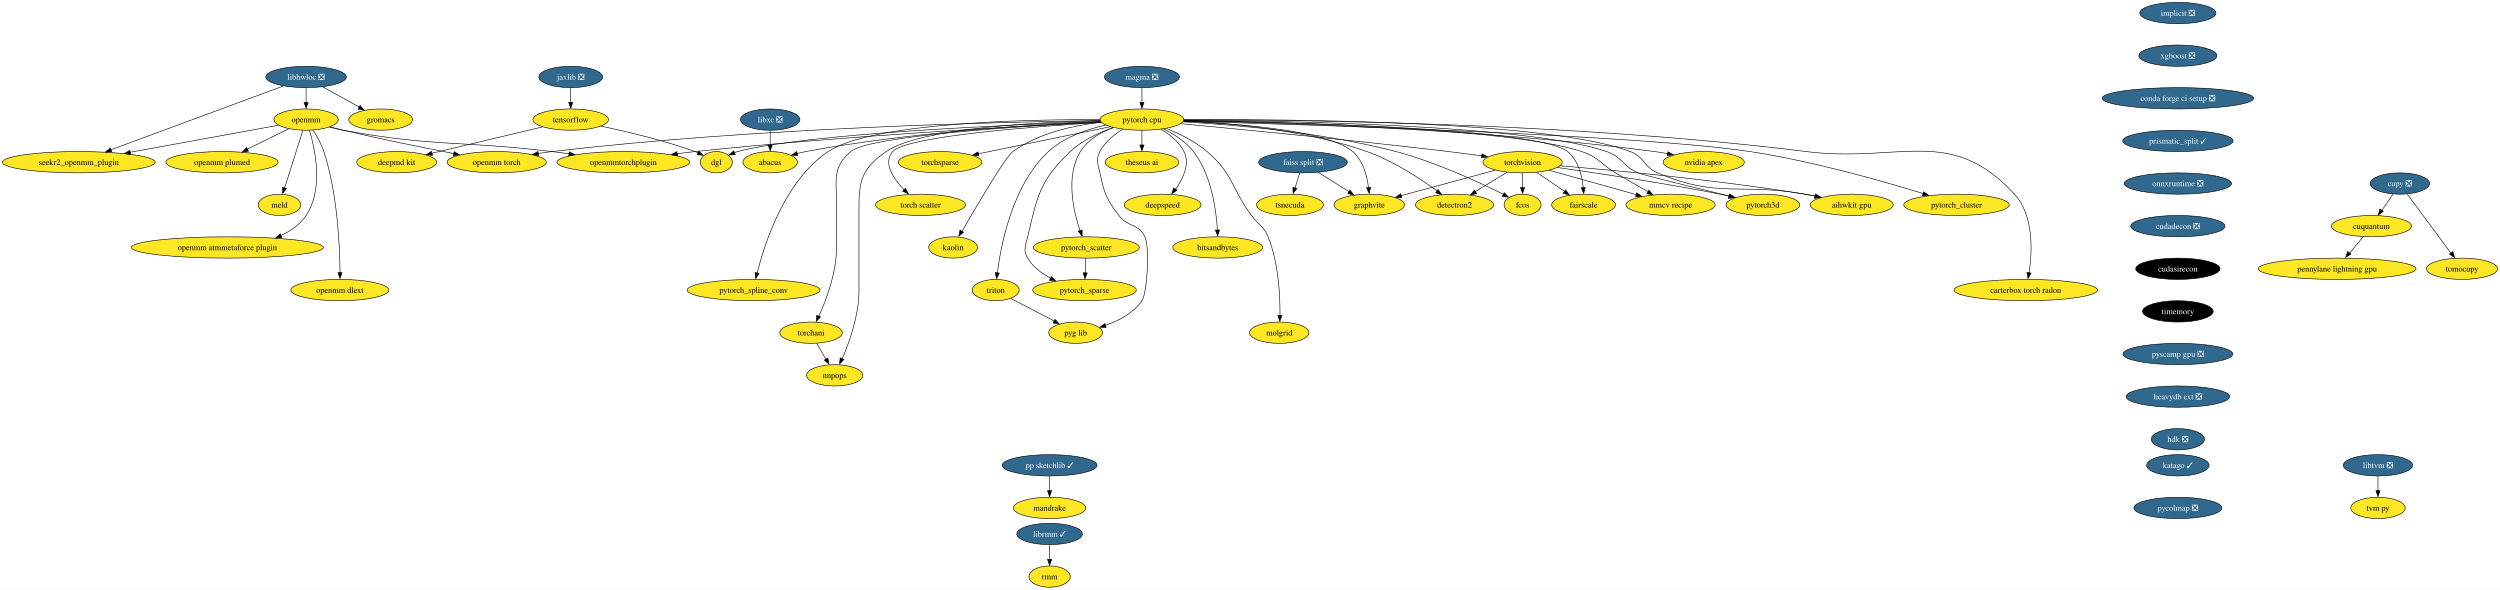
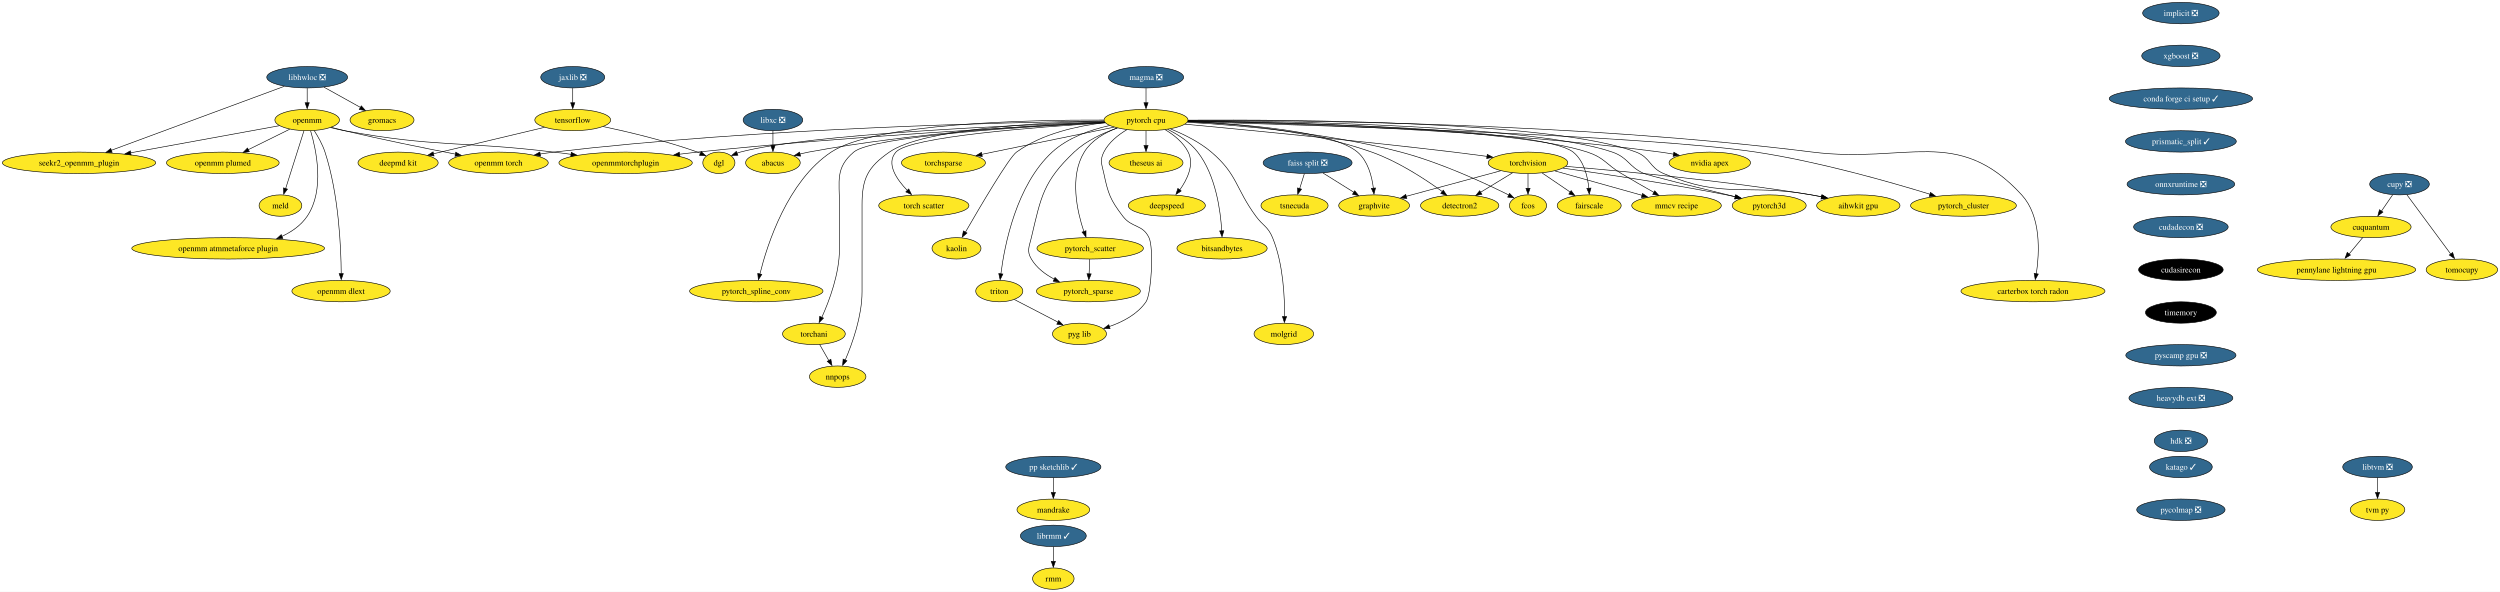
- <svg xmlns="http://www.w3.org/2000/svg" xmlns:xlink="http://www.w3.org/1999/xlink" width="4223pt" height="996pt" viewBox="0.00 0.00 4223.22 996.00">
+ <svg xmlns="http://www.w3.org/2000/svg" xmlns:xlink="http://www.w3.org/1999/xlink" width="4208pt" height="996pt" viewBox="0.00 0.00 4208.22 996.00">
  <g id="graph0" class="graph" transform="scale(1 1) rotate(0) translate(4 992)">
-     <polygon fill="white" stroke="none" points="-4,4 -4,-992 4219.22,-992 4219.22,4 -4,4" />
+     <polygon fill="white" stroke="none" points="-4,4 -4,-992 4204.22,-992 4204.22,4 -4,4" />
    <g id="node1" class="node">
      <g id="a_node1">
        <a xlink:href="https://github.com/conda-forge/implicit-feedstock/pull/92" xlink:title="implicit ❎">
-           <ellipse fill="#31688e" stroke="black" cx="3675.07" cy="-970" rx="64.36" ry="18" />
-           <text text-anchor="middle" x="3675.07" y="-965.33" font-family="Times,serif" font-size="14.00" fill="white">implicit ❎</text>
+           <ellipse fill="#31688e" stroke="black" cx="3667.07" cy="-970" rx="64.36" ry="18" />
+           <text text-anchor="middle" x="3667.07" y="-965.33" font-family="Times,serif" font-size="14.00" fill="white">implicit ❎</text>
        </a>
      </g>
    </g>
    <g id="node2" class="node">
      <g id="a_node2">
        <a xlink:href="https://github.com/conda-forge/xgboost-feedstock/pull/131" xlink:title="xgboost ❎">
-           <ellipse fill="#31688e" stroke="black" cx="3675.07" cy="-898" rx="65.94" ry="18" />
-           <text text-anchor="middle" x="3675.07" y="-893.33" font-family="Times,serif" font-size="14.00" fill="white">xgboost ❎</text>
+           <ellipse fill="#31688e" stroke="black" cx="3667.07" cy="-898" rx="65.94" ry="18" />
+           <text text-anchor="middle" x="3667.07" y="-893.33" font-family="Times,serif" font-size="14.00" fill="white">xgboost ❎</text>
        </a>
      </g>
    </g>
    <g id="node21" class="node">
      <g id="a_node21">
-         <a xlink:href="https://github.com/conda-forge/conda-forge-ci-setup-feedstock/pull/278" xlink:title="conda forge ci setup ❎">
-           <ellipse fill="#31688e" stroke="black" cx="3675.07" cy="-826" rx="128.02" ry="18" />
-           <text text-anchor="middle" x="3675.07" y="-821.33" font-family="Times,serif" font-size="14.00" fill="white">conda forge ci setup ❎</text>
+         <a xlink:href="https://github.com/conda-forge/conda-forge-ci-setup-feedstock/pull/278" xlink:title="conda forge ci setup ✓">
+           <ellipse fill="#31688e" stroke="black" cx="3667.07" cy="-826" rx="120.65" ry="18" />
+           <text text-anchor="middle" x="3667.07" y="-821.33" font-family="Times,serif" font-size="14.00" fill="white">conda forge ci setup ✓</text>
        </a>
      </g>
    </g>
    <g id="node3" class="node">
      <g id="a_node3">
        <a xlink:href="https://github.com/conda-forge/libhwloc-feedstock/pull/67" xlink:title="libhwloc ❎">
          <ellipse fill="#31688e" stroke="black" cx="513.07" cy="-862" rx="68.04" ry="18" />
          <text text-anchor="middle" x="513.07" y="-857.33" font-family="Times,serif" font-size="14.00" fill="white">libhwloc ❎</text>
        </a>
      </g>
    </g>
    <g id="node4" class="node">
      <g id="a_node4">
        <a xlink:href="https://github.com/conda-forge/openmm-feedstock" xlink:title="openmm">
          <ellipse fill="#fde725" stroke="black" cx="513.07" cy="-790" rx="54.36" ry="18" />
          <text text-anchor="middle" x="513.07" y="-785.33" font-family="Times,serif" font-size="14.00">openmm</text>
        </a>
      </g>
    </g>
    <g id="edge2" class="edge">
      <path fill="none" stroke="black" d="M513.07,-843.7C513.07,-836.24 513.07,-827.32 513.07,-818.97" />
      <polygon fill="black" stroke="black" points="516.57,-819.1 513.07,-809.1 509.57,-819.1 516.57,-819.1" />
    </g>
    <g id="node5" class="node">
      <g id="a_node5">
        <a xlink:href="https://github.com/conda-forge/seekr2_openmm_plugin-feedstock" xlink:title="seekr2_openmm_plugin">
          <ellipse fill="#fde725" stroke="black" cx="129.07" cy="-718" rx="129.07" ry="18" />
          <text text-anchor="middle" x="129.07" y="-713.33" font-family="Times,serif" font-size="14.00">seekr2_openmm_plugin</text>
        </a>
      </g>
    </g>
    <g id="edge3" class="edge">
      <path fill="none" stroke="black" d="M474.49,-846.73C405.78,-821.33 262.05,-768.18 183.39,-739.08" />
      <polygon fill="black" stroke="black" points="184.79,-735.5 174.2,-735.32 182.36,-742.07 184.79,-735.5" />
    </g>
    <g id="node6" class="node">
      <g id="a_node6">
        <a xlink:href="https://github.com/conda-forge/gromacs-feedstock" xlink:title="gromacs">
          <ellipse fill="#fde725" stroke="black" cx="639.07" cy="-790" rx="53.84" ry="18" />
          <text text-anchor="middle" x="639.07" y="-785.33" font-family="Times,serif" font-size="14.00">gromacs</text>
        </a>
      </g>
    </g>
    <g id="edge4" class="edge">
      <path fill="none" stroke="black" d="M541.35,-845.29C559.47,-835.22 583.17,-822.05 602.7,-811.21" />
      <polygon fill="black" stroke="black" points="604.14,-813.85 611.18,-805.94 600.74,-807.73 604.14,-813.85" />
    </g>
    <g id="edge5" class="edge">
      <path fill="none" stroke="black" d="M466.37,-780.49C404.33,-769.18 293.54,-748.98 215.92,-734.83" />
      <polygon fill="black" stroke="black" points="216.66,-731.23 206.19,-732.88 215.4,-738.11 216.66,-731.23" />
    </g>
    <g id="node7" class="node">
      <g id="a_node7">
        <a xlink:href="https://github.com/conda-forge/openmm-torch-feedstock" xlink:title="openmm torch">
          <ellipse fill="#fde725" stroke="black" cx="835.07" cy="-718" rx="83.83" ry="18" />
          <text text-anchor="middle" x="835.07" y="-713.33" font-family="Times,serif" font-size="14.00">openmm torch</text>
        </a>
      </g>
    </g>
    <g id="edge6" class="edge">
      <path fill="none" stroke="black" d="M553.65,-777.66C561.09,-775.69 568.8,-773.72 576.07,-772 638.85,-757.12 710.77,-742.6 762.87,-732.54" />
      <polygon fill="black" stroke="black" points="763.19,-735.85 772.35,-730.52 761.87,-728.97 763.19,-735.85" />
    </g>
    <g id="node8" class="node">
      <g id="a_node8">
        <a xlink:href="https://github.com/conda-forge/openmmtorchplugin-feedstock" xlink:title="openmmtorchplugin">
          <ellipse fill="#fde725" stroke="black" cx="1049.07" cy="-718" rx="112.24" ry="18" />
          <text text-anchor="middle" x="1049.07" y="-713.33" font-family="Times,serif" font-size="14.00">openmmtorchplugin</text>
        </a>
      </g>
    </g>
    <g id="edge7" class="edge">
      <path fill="none" stroke="black" d="M552.5,-777.31C560.27,-775.31 568.39,-773.42 576.07,-772 730.71,-743.42 771.96,-754.94 928.07,-736 937.58,-734.85 947.5,-733.57 957.4,-732.25" />
      <polygon fill="black" stroke="black" points="957.65,-735.61 967.09,-730.81 956.72,-728.68 957.65,-735.61" />
    </g>
    <g id="node9" class="node">
      <g id="a_node9">
        <a xlink:href="https://github.com/conda-forge/openmm-plumed-feedstock" xlink:title="openmm plumed">
          <ellipse fill="#fde725" stroke="black" cx="371.07" cy="-718" rx="94.88" ry="18" />
          <text text-anchor="middle" x="371.07" y="-713.33" font-family="Times,serif" font-size="14.00">openmm plumed</text>
        </a>
      </g>
    </g>
    <g id="edge8" class="edge">
      <path fill="none" stroke="black" d="M483.65,-774.5C463.48,-764.55 436.4,-751.21 413.86,-740.09" />
      <polygon fill="black" stroke="black" points="415.7,-736.61 405.18,-735.32 412.61,-742.88 415.7,-736.61" />
    </g>
    <g id="node10" class="node">
      <g id="a_node10">
        <a xlink:href="https://github.com/conda-forge/meld-feedstock" xlink:title="meld">
          <ellipse fill="#fde725" stroke="black" cx="468.07" cy="-646" rx="35.95" ry="18" />
          <text text-anchor="middle" x="468.07" y="-641.33" font-family="Times,serif" font-size="14.00">meld</text>
        </a>
      </g>
    </g>
    <g id="edge9" class="edge">
      <path fill="none" stroke="black" d="M507.64,-771.87C499.97,-747.67 485.89,-703.21 476.75,-674.39" />
      <polygon fill="black" stroke="black" points="479.88,-673.66 473.52,-665.19 473.2,-675.78 479.88,-673.66" />
    </g>
    <g id="node11" class="node">
      <g id="a_node11">
        <a xlink:href="https://github.com/conda-forge/openmm-atmmetaforce-plugin-feedstock" xlink:title="openmm atmmetaforce plugin">
          <ellipse fill="#fde725" stroke="black" cx="380.07" cy="-574" rx="162.22" ry="18" />
          <text text-anchor="middle" x="380.07" y="-569.33" font-family="Times,serif" font-size="14.00">openmm atmmetaforce plugin</text>
        </a>
      </g>
    </g>
    <g id="edge10" class="edge">
      <path fill="none" stroke="black" d="M518.87,-771.68C528.29,-740.06 543.03,-672.19 513.07,-628 502.75,-612.78 487.29,-601.93 470.52,-594.2" />
      <polygon fill="black" stroke="black" points="472.1,-590.64 461.52,-589.99 469.39,-597.1 472.1,-590.64" />
    </g>
    <g id="node12" class="node">
      <g id="a_node12">
        <a xlink:href="https://github.com/conda-forge/openmm-dlext-feedstock" xlink:title="openmm dlext">
          <ellipse fill="#fde725" stroke="black" cx="570.07" cy="-502" rx="82.77" ry="18" />
          <text text-anchor="middle" x="570.07" y="-497.32" font-family="Times,serif" font-size="14.00">openmm dlext</text>
        </a>
      </g>
    </g>
    <g id="edge11" class="edge">
      <path fill="none" stroke="black" d="M524.93,-772.15C531.38,-762.12 538.88,-748.87 543.07,-736 566.25,-664.92 570.07,-575.95 570.38,-531.32" />
      <polygon fill="black" stroke="black" points="573.88,-531.46 570.39,-521.45 566.88,-531.45 573.88,-531.46" />
    </g>
    <g id="node13" class="node">
      <g id="a_node13">
        <a xlink:href="https://github.com/conda-forge/torchvision-feedstock" xlink:title="torchvision">
          <ellipse fill="#fde725" stroke="black" cx="2568.07" cy="-718" rx="66.99" ry="18" />
          <text text-anchor="middle" x="2568.07" y="-713.33" font-family="Times,serif" font-size="14.00">torchvision</text>
        </a>
      </g>
    </g>
    <g id="node14" class="node">
      <g id="a_node14">
        <a xlink:href="https://github.com/conda-forge/detectron2-feedstock" xlink:title="detectron2">
          <ellipse fill="#fde725" stroke="black" cx="2453.07" cy="-646" rx="65.94" ry="18" />
          <text text-anchor="middle" x="2453.07" y="-641.33" font-family="Times,serif" font-size="14.00">detectron2</text>
        </a>
      </g>
    </g>
    <g id="edge12" class="edge">
      <path fill="none" stroke="black" d="M2541.98,-701.12C2526.1,-691.45 2505.61,-678.98 2488.3,-668.44" />
      <polygon fill="black" stroke="black" points="2490.43,-665.03 2480.06,-662.82 2486.79,-671.01 2490.43,-665.03" />
    </g>
    <g id="node15" class="node">
      <g id="a_node15">
        <a xlink:href="https://github.com/conda-forge/fcos-feedstock" xlink:title="fcos">
          <ellipse fill="#fde725" stroke="black" cx="2568.07" cy="-646" rx="31.22" ry="18" />
          <text text-anchor="middle" x="2568.07" y="-641.33" font-family="Times,serif" font-size="14.00">fcos</text>
        </a>
      </g>
    </g>
    <g id="edge13" class="edge">
      <path fill="none" stroke="black" d="M2568.07,-699.7C2568.07,-692.24 2568.07,-683.32 2568.07,-674.97" />
      <polygon fill="black" stroke="black" points="2571.57,-675.1 2568.07,-665.1 2564.57,-675.1 2571.57,-675.1" />
    </g>
    <g id="node16" class="node">
      <g id="a_node16">
        <a xlink:href="https://github.com/conda-forge/fairscale-feedstock" xlink:title="fairscale">
          <ellipse fill="#fde725" stroke="black" cx="2671.07" cy="-646" rx="53.84" ry="18" />
          <text text-anchor="middle" x="2671.07" y="-641.33" font-family="Times,serif" font-size="14.00">fairscale</text>
        </a>
      </g>
    </g>
    <g id="edge14" class="edge">
      <path fill="none" stroke="black" d="M2591.96,-700.76C2605.94,-691.27 2623.77,-679.15 2638.96,-668.82" />
      <polygon fill="black" stroke="black" points="2640.72,-671.18 2647.02,-662.67 2636.78,-665.39 2640.72,-671.18" />
    </g>
    <g id="node17" class="node">
      <g id="a_node17">
        <a xlink:href="https://github.com/conda-forge/graphvite-feedstock" xlink:title="graphvite">
          <ellipse fill="#fde725" stroke="black" cx="2309.07" cy="-646" rx="59.63" ry="18" />
          <text text-anchor="middle" x="2309.07" y="-641.33" font-family="Times,serif" font-size="14.00">graphvite</text>
        </a>
      </g>
    </g>
    <g id="edge15" class="edge">
      <path fill="none" stroke="black" d="M2522.07,-704.57C2477.56,-692.54 2410.13,-674.31 2363.09,-661.6" />
      <polygon fill="black" stroke="black" points="2364.06,-657.97 2353.49,-658.74 2362.24,-664.72 2364.06,-657.97" />
    </g>
    <g id="node18" class="node">
      <g id="a_node18">
        <a xlink:href="https://github.com/conda-forge/mmcv-recipe-feedstock" xlink:title="mmcv recipe">
          <ellipse fill="#fde725" stroke="black" cx="2818.07" cy="-646" rx="75.41" ry="18" />
          <text text-anchor="middle" x="2818.07" y="-641.33" font-family="Times,serif" font-size="14.00">mmcv recipe</text>
        </a>
      </g>
    </g>
    <g id="edge16" class="edge">
      <path fill="none" stroke="black" d="M2613.35,-704.32C2654.51,-692.8 2715.47,-675.73 2760.17,-663.21" />
      <polygon fill="black" stroke="black" points="2760.9,-666.36 2769.59,-660.3 2759.01,-659.62 2760.9,-666.36" />
    </g>
    <g id="node19" class="node">
      <g id="a_node19">
        <a xlink:href="https://github.com/conda-forge/pytorch3d-feedstock" xlink:title="pytorch3d">
          <ellipse fill="#fde725" stroke="black" cx="2974.07" cy="-646" rx="62.26" ry="18" />
          <text text-anchor="middle" x="2974.07" y="-641.33" font-family="Times,serif" font-size="14.00">pytorch3d</text>
        </a>
      </g>
    </g>
    <g id="edge17" class="edge">
      <path fill="none" stroke="black" d="M2626.83,-709.03C2693.73,-699.64 2806.16,-682.9 2902.07,-664 2907.09,-663.01 2912.28,-661.92 2917.48,-660.78" />
      <polygon fill="black" stroke="black" points="2918.1,-664 2927.09,-658.39 2916.57,-657.17 2918.1,-664" />
    </g>
    <g id="node20" class="node">
      <g id="a_node20">
        <a xlink:href="https://github.com/conda-forge/aihwkit-gpu-feedstock" xlink:title="aihwkit gpu">
          <ellipse fill="#fde725" stroke="black" cx="3124.07" cy="-646" rx="70.15" ry="18" />
          <text text-anchor="middle" x="3124.07" y="-641.33" font-family="Times,serif" font-size="14.00">aihwkit gpu</text>
        </a>
      </g>
    </g>
    <g id="edge18" class="edge">
      <path fill="none" stroke="black" d="M2631.62,-712C2723.31,-704.32 2897.86,-687.95 3045.07,-664 3050.78,-663.07 3056.71,-662 3062.62,-660.86" />
      <polygon fill="black" stroke="black" points="3063.1,-664.13 3072.22,-658.74 3061.73,-657.27 3063.1,-664.13" />
    </g>
    <g id="node25" class="node">
      <g id="a_node25">
        <a xlink:href="https://github.com/conda-forge/prismatic_split-feedstock/pull/45" xlink:title="prismatic_split ✓">
-           <ellipse fill="#31688e" stroke="black" cx="3675.07" cy="-754" rx="93.3" ry="18" />
-           <text text-anchor="middle" x="3675.07" y="-749.33" font-family="Times,serif" font-size="14.00" fill="white">prismatic_split ✓</text>
+           <ellipse fill="#31688e" stroke="black" cx="3667.07" cy="-754" rx="93.3" ry="18" />
+           <text text-anchor="middle" x="3667.07" y="-749.33" font-family="Times,serif" font-size="14.00" fill="white">prismatic_split ✓</text>
        </a>
      </g>
    </g>
    <g id="node22" class="node">
      <g id="a_node22">
        <a xlink:href="https://github.com/conda-forge/tensorflow-feedstock" xlink:title="tensorflow">
          <ellipse fill="#fde725" stroke="black" cx="960.07" cy="-790" rx="63.84" ry="18" />
          <text text-anchor="middle" x="960.07" y="-785.33" font-family="Times,serif" font-size="14.00">tensorflow</text>
        </a>
      </g>
    </g>
    <g id="node23" class="node">
      <g id="a_node23">
        <a xlink:href="https://github.com/conda-forge/deepmd-kit-feedstock" xlink:title="deepmd kit">
          <ellipse fill="#fde725" stroke="black" cx="666.07" cy="-718" rx="67.52" ry="18" />
          <text text-anchor="middle" x="666.07" y="-713.33" font-family="Times,serif" font-size="14.00">deepmd kit</text>
        </a>
      </g>
    </g>
    <g id="edge20" class="edge">
      <path fill="none" stroke="black" d="M912.51,-777.68C861.62,-765.56 780.8,-746.32 725.7,-733.2" />
      <polygon fill="black" stroke="black" points="726.58,-729.57 716.04,-730.66 724.95,-736.38 726.58,-729.57" />
    </g>
    <g id="node24" class="node">
      <g id="a_node24">
        <a xlink:href="https://github.com/conda-forge/dgl-feedstock" xlink:title="dgl">
          <ellipse fill="#fde725" stroke="black" cx="1206.07" cy="-718" rx="27.01" ry="18" />
          <text text-anchor="middle" x="1206.07" y="-713.33" font-family="Times,serif" font-size="14.00">dgl</text>
        </a>
      </g>
    </g>
    <g id="edge21" class="edge">
      <path fill="none" stroke="black" d="M1011.39,-778.96C1054.43,-769.86 1117.16,-754.97 1170.07,-736 1171.77,-735.39 1173.5,-734.73 1175.23,-734.03" />
      <polygon fill="black" stroke="black" points="1176.27,-736.96 1184.04,-729.77 1173.47,-730.54 1176.27,-736.96" />
    </g>
    <g id="node51" class="node">
      <g id="a_node51">
        <a xlink:href="https://github.com/conda-forge/onnxruntime-feedstock/pull/71" xlink:title="onnxruntime ❎">
-           <ellipse fill="#31688e" stroke="black" cx="3675.07" cy="-682" rx="90.67" ry="18" />
-           <text text-anchor="middle" x="3675.07" y="-677.33" font-family="Times,serif" font-size="14.00" fill="white">onnxruntime ❎</text>
+           <ellipse fill="#31688e" stroke="black" cx="3667.07" cy="-682" rx="90.67" ry="18" />
+           <text text-anchor="middle" x="3667.07" y="-677.33" font-family="Times,serif" font-size="14.00" fill="white">onnxruntime ❎</text>
        </a>
      </g>
    </g>
    <g id="node26" class="node">
      <g id="a_node26">
        <a xlink:href="https://github.com/conda-forge/pytorch-cpu-feedstock" xlink:title="pytorch cpu">
          <ellipse fill="#fde725" stroke="black" cx="1925.07" cy="-790" rx="70.68" ry="18" />
          <text text-anchor="middle" x="1925.07" y="-785.33" font-family="Times,serif" font-size="14.00">pytorch cpu</text>
        </a>
      </g>
    </g>
    <g id="edge38" class="edge">
      <path fill="none" stroke="black" d="M1854.4,-788.34C1690.86,-786.13 1273.88,-776.63 928.07,-736 920.65,-735.13 912.92,-734.03 905.24,-732.81" />
      <polygon fill="black" stroke="black" points="905.87,-729.2 895.44,-731.02 904.73,-736.11 905.87,-729.2" />
    </g>
    <g id="edge44" class="edge">
      <path fill="none" stroke="black" d="M1855.97,-785.76C1722.94,-779.16 1422.12,-762.52 1170.07,-736 1160.21,-734.96 1149.91,-733.74 1139.67,-732.43" />
      <polygon fill="black" stroke="black" points="1140.4,-728.86 1130.03,-731.03 1139.49,-735.8 1140.4,-728.86" />
    </g>
    <g id="edge23" class="edge">
      <path fill="none" stroke="black" d="M1990.57,-783C2088.93,-773.84 2280.6,-755.35 2443.07,-736 2461.26,-733.83 2480.9,-731.27 2499.11,-728.8" />
      <polygon fill="black" stroke="black" points="2499.5,-732.14 2508.93,-727.32 2498.55,-725.2 2499.5,-732.14" />
    </g>
    <g id="edge24" class="edge">
      <path fill="none" stroke="black" d="M1995.35,-787.58C2073.16,-784.11 2201.3,-772.71 2305.07,-736 2349.45,-720.3 2395.07,-690.38 2423.71,-669.59" />
      <polygon fill="black" stroke="black" points="2425.41,-671.94 2431.38,-663.19 2421.26,-666.31 2425.41,-671.94" />
    </g>
    <g id="edge25" class="edge">
      <path fill="none" stroke="black" d="M1994.51,-786.17C2080.26,-781.36 2229.98,-768.7 2354.07,-736 2420.97,-718.37 2494.53,-684.28 2535.64,-663.79" />
      <polygon fill="black" stroke="black" points="2537.01,-666.51 2544.36,-658.89 2533.86,-660.26 2537.01,-666.51" />
    </g>
    <g id="edge26" class="edge">
      <path fill="none" stroke="black" d="M1995.85,-788.27C2167.25,-785.86 2594.23,-775.89 2644.07,-736 2662.18,-721.51 2668.47,-695.27 2670.5,-675.02" />
      <polygon fill="black" stroke="black" points="2674.05,-675.43 2671.25,-665.21 2667.06,-674.95 2674.05,-675.43" />
    </g>
    <g id="edge27" class="edge">
      <path fill="none" stroke="black" d="M1995.39,-787.17C2086.67,-783.37 2239.26,-771.71 2281.07,-736 2298.66,-720.98 2305.34,-695.03 2307.81,-675.02" />
      <polygon fill="black" stroke="black" points="2311.36,-675.61 2308.8,-665.33 2304.39,-674.96 2311.36,-675.61" />
    </g>
    <g id="edge28" class="edge">
      <path fill="none" stroke="black" d="M1995.82,-788.33C2156.49,-786.11 2544.51,-776.57 2668.07,-736 2696.54,-726.65 2699.38,-715.42 2725.07,-700 2742.92,-689.29 2762.95,-677.8 2779.84,-668.27" />
      <polygon fill="black" stroke="black" points="2781.39,-670.86 2788.39,-662.91 2777.95,-664.76 2781.39,-670.86" />
    </g>
    <g id="edge29" class="edge">
      <path fill="none" stroke="black" d="M1995.84,-788.93C2163.22,-788.02 2579.16,-781.14 2710.07,-736 2736.99,-726.72 2737.09,-711.65 2763.07,-700 2770.23,-696.79 2856.85,-675.45 2916.86,-660.85" />
      <polygon fill="black" stroke="black" points="2917.47,-664.06 2926.36,-658.3 2915.81,-657.26 2917.47,-664.06" />
    </g>
    <g id="edge30" class="edge">
      <path fill="none" stroke="black" d="M1996.11,-789.78C2170.07,-790.84 2613.19,-788.16 2750.07,-736 2774.33,-726.76 2772.2,-710.2 2796.07,-700 2898.9,-656.06 2935.02,-683.77 3045.07,-664 3050.68,-662.99 3056.5,-661.88 3062.32,-660.71" />
      <polygon fill="black" stroke="black" points="3062.66,-664.01 3071.75,-658.58 3061.25,-657.15 3062.66,-664.01" />
    </g>
    <g id="edge31" class="edge">
      <path fill="none" stroke="black" d="M1855.02,-786.78C1704.84,-781.5 1356.31,-766.31 1242.07,-736 1240.28,-735.52 1238.47,-734.96 1236.66,-734.34" />
      <polygon fill="black" stroke="black" points="1238.11,-730.74 1227.52,-730.22 1235.47,-737.23 1238.11,-730.74" />
    </g>
    <g id="node27" class="node">
      <g id="a_node27">
        <a xlink:href="https://github.com/conda-forge/nvidia-apex-feedstock" xlink:title="nvidia apex">
          <ellipse fill="#fde725" stroke="black" cx="2874.07" cy="-718" rx="68.57" ry="18" />
          <text text-anchor="middle" x="2874.07" y="-713.33" font-family="Times,serif" font-size="14.00">nvidia apex</text>
        </a>
      </g>
    </g>
    <g id="edge32" class="edge">
      <path fill="none" stroke="black" d="M1995.83,-788.04C2144,-785.29 2497.46,-774.86 2791.07,-736 2798.22,-735.05 2805.68,-733.85 2813.07,-732.51" />
      <polygon fill="black" stroke="black" points="2813.61,-735.78 2822.79,-730.48 2812.31,-728.9 2813.61,-735.78" />
    </g>
    <g id="node28" class="node">
      <g id="a_node28">
        <a xlink:href="https://github.com/conda-forge/pytorch_cluster-feedstock" xlink:title="pytorch_cluster">
          <ellipse fill="#fde725" stroke="black" cx="3301.07" cy="-646" rx="89.09" ry="18" />
          <text text-anchor="middle" x="3301.07" y="-641.33" font-family="Times,serif" font-size="14.00">pytorch_cluster</text>
        </a>
      </g>
    </g>
    <g id="edge33" class="edge">
      <path fill="none" stroke="black" d="M1995.4,-787.19C2195.75,-781.73 2766.95,-764.1 2952.07,-736 3057.18,-720.05 3176.62,-686.03 3244.98,-664.98" />
      <polygon fill="black" stroke="black" points="3245.59,-668.14 3254.1,-661.84 3243.51,-661.46 3245.59,-668.14" />
    </g>
    <g id="node29" class="node">
      <g id="a_node29">
        <a xlink:href="https://github.com/conda-forge/pytorch_scatter-feedstock" xlink:title="pytorch_scatter">
          <ellipse fill="#fde725" stroke="black" cx="1831.07" cy="-574" rx="89.61" ry="18" />
          <text text-anchor="middle" x="1831.07" y="-569.33" font-family="Times,serif" font-size="14.00">pytorch_scatter</text>
        </a>
      </g>
    </g>
    <g id="edge34" class="edge">
      <path fill="none" stroke="black" d="M1876.26,-776.56C1855.47,-768.58 1833.25,-755.87 1821.07,-736 1795.85,-694.85 1809.12,-636.13 1820.49,-602.16" />
      <polygon fill="black" stroke="black" points="1824.03,-603.64 1824.06,-593.05 1817.43,-601.31 1824.03,-603.64" />
    </g>
    <g id="node30" class="node">
      <g id="a_node30">
        <a xlink:href="https://github.com/conda-forge/pytorch_spline_conv-feedstock" xlink:title="pytorch_spline_conv">
          <ellipse fill="#fde725" stroke="black" cx="1269.07" cy="-502" rx="112.24" ry="18" />
          <text text-anchor="middle" x="1269.07" y="-497.32" font-family="Times,serif" font-size="14.00">pytorch_spline_conv</text>
        </a>
      </g>
    </g>
    <g id="edge35" class="edge">
      <path fill="none" stroke="black" d="M1854.14,-789.95C1727.43,-790.35 1468.58,-784.94 1395.07,-736 1321.76,-687.19 1287.62,-581.01 1275.07,-530.61" />
      <polygon fill="black" stroke="black" points="1278.31,-530.1 1272.59,-521.18 1271.5,-531.72 1278.31,-530.1" />
    </g>
    <g id="node31" class="node">
      <g id="a_node31">
        <a xlink:href="https://github.com/conda-forge/pytorch_sparse-feedstock" xlink:title="pytorch_sparse">
          <ellipse fill="#fde725" stroke="black" cx="1828.07" cy="-502" rx="87.51" ry="18" />
          <text text-anchor="middle" x="1828.07" y="-497.32" font-family="Times,serif" font-size="14.00">pytorch_sparse</text>
        </a>
      </g>
    </g>
    <g id="edge36" class="edge">
      <path fill="none" stroke="black" d="M1876.99,-776.48C1852.78,-768.22 1824.35,-755.28 1804.07,-736 1752.21,-686.7 1748.51,-661.64 1732.07,-592 1728.4,-576.43 1723.94,-569.78 1732.07,-556 1740.89,-541.06 1755.58,-530.05 1770.86,-522.05" />
      <polygon fill="black" stroke="black" points="1771.91,-524.95 1779.4,-517.46 1768.87,-518.64 1771.91,-524.95" />
    </g>
    <g id="node32" class="node">
      <g id="a_node32">
        <a xlink:href="https://github.com/conda-forge/torchani-feedstock" xlink:title="torchani">
          <ellipse fill="#fde725" stroke="black" cx="1366.07" cy="-430" rx="52.79" ry="18" />
          <text text-anchor="middle" x="1366.07" y="-425.32" font-family="Times,serif" font-size="14.00">torchani</text>
        </a>
      </g>
    </g>
    <g id="edge37" class="edge">
      <path fill="none" stroke="black" d="M1856.07,-785.84C1728.22,-779.38 1464.58,-762.94 1433.07,-736 1401.93,-709.38 1409.07,-687.97 1409.07,-647 1409.07,-647 1409.07,-647 1409.07,-573 1409.07,-531.43 1391.98,-485.84 1379.35,-457.82" />
      <polygon fill="black" stroke="black" points="1382.17,-456.57 1374.77,-448.98 1375.82,-459.53 1382.17,-456.57" />
    </g>
    <g id="node33" class="node">
      <g id="a_node33">
        <a xlink:href="https://github.com/conda-forge/torchsparse-feedstock" xlink:title="torchsparse">
          <ellipse fill="#fde725" stroke="black" cx="1584.07" cy="-718" rx="70.68" ry="18" />
          <text text-anchor="middle" x="1584.07" y="-713.33" font-family="Times,serif" font-size="14.00">torchsparse</text>
        </a>
      </g>
    </g>
    <g id="edge39" class="edge">
      <path fill="none" stroke="black" d="M1871.42,-777.99C1811.01,-765.59 1712.9,-745.45 1648.42,-732.21" />
      <polygon fill="black" stroke="black" points="1649.48,-728.65 1638.98,-730.07 1648.07,-735.51 1649.48,-728.65" />
    </g>
    <g id="node34" class="node">
      <g id="a_node34">
        <a xlink:href="https://github.com/conda-forge/torch-scatter-feedstock" xlink:title="torch scatter">
          <ellipse fill="#fde725" stroke="black" cx="1551.07" cy="-646" rx="75.94" ry="18" />
          <text text-anchor="middle" x="1551.07" y="-641.33" font-family="Times,serif" font-size="14.00">torch scatter</text>
        </a>
      </g>
    </g>
    <g id="edge40" class="edge">
      <path fill="none" stroke="black" d="M1856.59,-785.26C1743.29,-778.38 1526.97,-761.97 1504.07,-736 1487.08,-716.74 1505.1,-690.25 1523.53,-671.19" />
      <polygon fill="black" stroke="black" points="1525.66,-674.02 1530.35,-664.52 1520.76,-669.02 1525.66,-674.02" />
    </g>
    <g id="node35" class="node">
      <g id="a_node35">
        <a xlink:href="https://github.com/conda-forge/kaolin-feedstock" xlink:title="kaolin">
          <ellipse fill="#fde725" stroke="black" cx="1606.07" cy="-574" rx="41.21" ry="18" />
          <text text-anchor="middle" x="1606.07" y="-569.33" font-family="Times,serif" font-size="14.00">kaolin</text>
        </a>
      </g>
    </g>
    <g id="edge41" class="edge">
      <path fill="none" stroke="black" d="M1856.11,-785.57C1810.18,-780.28 1750.52,-767.31 1707.07,-736 1694.5,-726.94 1645.99,-644.47 1621.06,-601.22" />
      <polygon fill="black" stroke="black" points="1623.7,-599.8 1615.69,-592.88 1617.64,-603.29 1623.7,-599.8" />
    </g>
    <g id="node36" class="node">
      <g id="a_node36">
        <a xlink:href="https://github.com/conda-forge/nnpops-feedstock" xlink:title="nnpops">
          <ellipse fill="#fde725" stroke="black" cx="1406.07" cy="-358" rx="47.53" ry="18" />
          <text text-anchor="middle" x="1406.07" y="-353.32" font-family="Times,serif" font-size="14.00">nnpops</text>
        </a>
      </g>
    </g>
    <g id="edge42" class="edge">
      <path fill="none" stroke="black" d="M1854.45,-788.18C1747.27,-785.66 1549.98,-775.6 1493.07,-736 1456.52,-710.57 1447.07,-691.53 1447.07,-647 1447.07,-647 1447.07,-647 1447.07,-501 1447.07,-459.59 1430.78,-413.96 1418.73,-385.88" />
      <polygon fill="black" stroke="black" points="1421.62,-384.75 1414.37,-377.03 1415.22,-387.59 1421.62,-384.75" />
    </g>
    <g id="node37" class="node">
      <g id="a_node37">
        <a xlink:href="https://github.com/conda-forge/triton-feedstock" xlink:title="triton">
          <ellipse fill="#fde725" stroke="black" cx="1678.07" cy="-502" rx="39.63" ry="18" />
          <text text-anchor="middle" x="1678.07" y="-497.32" font-family="Times,serif" font-size="14.00">triton</text>
        </a>
      </g>
    </g>
    <g id="edge43" class="edge">
      <path fill="none" stroke="black" d="M1863.81,-780.72C1831.67,-773.6 1793.58,-760.39 1767.07,-736 1706.75,-680.48 1686.97,-579.65 1680.76,-530.89" />
      <polygon fill="black" stroke="black" points="1684.15,-530.74 1679.52,-521.21 1677.2,-531.55 1684.15,-530.74" />
    </g>
    <g id="node38" class="node">
      <g id="a_node38">
        <a xlink:href="https://github.com/conda-forge/molgrid-feedstock" xlink:title="molgrid">
          <ellipse fill="#fde725" stroke="black" cx="2157.07" cy="-430" rx="50.16" ry="18" />
          <text text-anchor="middle" x="2157.07" y="-425.32" font-family="Times,serif" font-size="14.00">molgrid</text>
        </a>
      </g>
    </g>
    <g id="edge45" class="edge">
      <path fill="none" stroke="black" d="M1966.44,-774.97C1988.43,-766.13 2015,-753.13 2035.07,-736 2079.53,-698.07 2075.45,-675.08 2110.07,-628 2122.08,-611.67 2130.38,-610.75 2138.07,-592 2156.13,-547.98 2158.62,-491.88 2158.23,-458.86" />
      <polygon fill="black" stroke="black" points="2161.72,-459.12 2158,-449.2 2154.72,-459.27 2161.72,-459.12" />
    </g>
    <g id="node39" class="node">
      <g id="a_node39">
        <a xlink:href="https://github.com/conda-forge/theseus-ai-feedstock" xlink:title="theseus ai">
          <ellipse fill="#fde725" stroke="black" cx="1925.07" cy="-718" rx="62.26" ry="18" />
          <text text-anchor="middle" x="1925.07" y="-713.33" font-family="Times,serif" font-size="14.00">theseus ai</text>
        </a>
      </g>
    </g>
    <g id="edge46" class="edge">
      <path fill="none" stroke="black" d="M1925.07,-771.7C1925.07,-764.24 1925.07,-755.32 1925.07,-746.97" />
      <polygon fill="black" stroke="black" points="1928.57,-747.1 1925.07,-737.1 1921.57,-747.1 1928.57,-747.1" />
    </g>
    <g id="node40" class="node">
      <g id="a_node40">
        <a xlink:href="https://github.com/conda-forge/pyg-lib-feedstock" xlink:title="pyg lib">
          <ellipse fill="#fde725" stroke="black" cx="1813.07" cy="-430" rx="45.42" ry="18" />
          <text text-anchor="middle" x="1813.07" y="-425.32" font-family="Times,serif" font-size="14.00">pyg lib</text>
        </a>
      </g>
    </g>
    <g id="edge47" class="edge">
      <path fill="none" stroke="black" d="M1892.88,-773.77C1878.2,-764.97 1862.28,-752.36 1854.07,-736 1846.9,-721.7 1850.75,-715.65 1854.07,-700 1861.34,-665.74 1864.83,-655.84 1886.07,-628 1901.4,-607.91 1919.25,-614.83 1930.07,-592 1938.44,-574.34 1934.07,-497.18 1925.07,-484 1910.77,-463.05 1885.87,-450.15 1863.18,-442.34" />
      <polygon fill="black" stroke="black" points="1864.55,-438.78 1853.95,-439.09 1862.43,-445.45 1864.55,-438.78" />
    </g>
    <g id="node41" class="node">
      <g id="a_node41">
        <a xlink:href="https://github.com/conda-forge/deepspeed-feedstock" xlink:title="deepspeed">
          <ellipse fill="#fde725" stroke="black" cx="1960.07" cy="-646" rx="64.89" ry="18" />
          <text text-anchor="middle" x="1960.07" y="-641.33" font-family="Times,serif" font-size="14.00">deepspeed</text>
        </a>
      </g>
    </g>
    <g id="edge48" class="edge">
      <path fill="none" stroke="black" d="M1957.26,-773.77C1971.95,-764.97 1987.87,-752.36 1996.07,-736 2006.6,-715 1994.63,-690.15 1981.73,-672.05" />
      <polygon fill="black" stroke="black" points="1984.26,-670.6 1975.43,-664.75 1978.69,-674.83 1984.26,-670.6" />
    </g>
    <g id="node42" class="node">
      <g id="a_node42">
        <a xlink:href="https://github.com/conda-forge/bitsandbytes-feedstock" xlink:title="bitsandbytes">
          <ellipse fill="#fde725" stroke="black" cx="2053.07" cy="-574" rx="75.94" ry="18" />
          <text text-anchor="middle" x="2053.07" y="-569.33" font-family="Times,serif" font-size="14.00">bitsandbytes</text>
        </a>
      </g>
    </g>
    <g id="edge49" class="edge">
      <path fill="none" stroke="black" d="M1961.63,-774.21C1979.13,-765.46 1999.06,-752.77 2012.07,-736 2042.42,-696.9 2050.51,-637.88 2052.54,-603.21" />
      <polygon fill="black" stroke="black" points="2056.07,-603.6 2053.02,-593.45 2049.08,-603.28 2056.07,-603.6" />
    </g>
    <g id="node43" class="node">
      <g id="a_node43">
        <a xlink:href="https://github.com/conda-forge/abacus-feedstock" xlink:title="abacus">
          <ellipse fill="#fde725" stroke="black" cx="1297.07" cy="-718" rx="45.95" ry="18" />
          <text text-anchor="middle" x="1297.07" y="-713.33" font-family="Times,serif" font-size="14.00">abacus</text>
        </a>
      </g>
    </g>
    <g id="edge50" class="edge">
      <path fill="none" stroke="black" d="M1855.43,-786.61C1747.76,-781.98 1534.75,-769.17 1357.07,-736 1352.33,-735.12 1347.43,-734.02 1342.56,-732.83" />
      <polygon fill="black" stroke="black" points="1343.59,-729.22 1333.03,-730.07 1341.82,-735.99 1343.59,-729.22" />
    </g>
    <g id="node44" class="node">
      <g id="a_node44">
        <a xlink:href="https://github.com/conda-forge/carterbox-torch-radon-feedstock" xlink:title="carterbox torch radon">
          <ellipse fill="#fde725" stroke="black" cx="3418.07" cy="-502" rx="121.18" ry="18" />
          <text text-anchor="middle" x="3418.07" y="-497.32" font-family="Times,serif" font-size="14.00">carterbox torch radon</text>
        </a>
      </g>
    </g>
    <g id="edge51" class="edge">
      <path fill="none" stroke="black" d="M1995.96,-789.44C2173.64,-789.73 2652.09,-785.42 3047.07,-736 3205.52,-716.17 3291.02,-781.57 3399.07,-664 3432.15,-628 3429.09,-566.73 3423.7,-531.06" />
      <polygon fill="black" stroke="black" points="3427.02,-530.72 3421.91,-521.44 3420.12,-531.88 3427.02,-530.72" />
    </g>
    <g id="edge52" class="edge">
      <path fill="none" stroke="black" d="M1830.33,-555.7C1830.01,-548.24 1829.63,-539.32 1829.27,-530.97" />
      <polygon fill="black" stroke="black" points="1832.73,-530.95 1828.81,-521.1 1825.74,-531.25 1832.73,-530.95" />
    </g>
    <g id="edge53" class="edge">
      <path fill="none" stroke="black" d="M1375.76,-412.05C1380.37,-403.97 1386,-394.12 1391.15,-385.11" />
      <polygon fill="black" stroke="black" points="1394.56,-387.21 1396.48,-376.79 1388.48,-383.73 1394.56,-387.21" />
    </g>
    <g id="edge54" class="edge">
      <path fill="none" stroke="black" d="M1703.46,-487.83C1724.18,-477.09 1753.71,-461.78 1776.9,-449.75" />
      <polygon fill="black" stroke="black" points="1778.14,-452.54 1785.41,-444.83 1774.92,-446.32 1778.14,-452.54" />
    </g>
    <g id="node45" class="node">
      <g id="a_node45">
        <a xlink:href="https://github.com/conda-forge/libxc-feedstock/pull/56" xlink:title="libxc ❎">
          <ellipse fill="#31688e" stroke="black" cx="1297.07" cy="-790" rx="50.16" ry="18" />
          <text text-anchor="middle" x="1297.07" y="-785.33" font-family="Times,serif" font-size="14.00" fill="white">libxc ❎</text>
        </a>
      </g>
    </g>
    <g id="edge55" class="edge">
      <path fill="none" stroke="black" d="M1297.07,-771.7C1297.07,-764.24 1297.07,-755.32 1297.07,-746.97" />
      <polygon fill="black" stroke="black" points="1300.57,-747.1 1297.07,-737.1 1293.57,-747.1 1300.57,-747.1" />
    </g>
    <g id="node46" class="node">
      <g id="a_node46">
        <a xlink:href="https://github.com/conda-forge/jaxlib-feedstock/pull/191" xlink:title="jaxlib ❎">
          <ellipse fill="#31688e" stroke="black" cx="960.07" cy="-862" rx="53.84" ry="18" />
          <text text-anchor="middle" x="960.07" y="-857.33" font-family="Times,serif" font-size="14.00" fill="white">jaxlib ❎</text>
        </a>
      </g>
    </g>
    <g id="edge56" class="edge">
      <path fill="none" stroke="black" d="M960.07,-843.7C960.07,-836.24 960.07,-827.32 960.07,-818.97" />
      <polygon fill="black" stroke="black" points="963.57,-819.1 960.07,-809.1 956.57,-819.1 963.57,-819.1" />
    </g>
    <g id="node47" class="node">
      <g id="a_node47">
        <a xlink:href="https://github.com/conda-forge/cupy-feedstock/pull/226" xlink:title="cupy ❎">
-           <ellipse fill="#31688e" stroke="black" cx="4050.07" cy="-682" rx="50.16" ry="18" />
-           <text text-anchor="middle" x="4050.07" y="-677.33" font-family="Times,serif" font-size="14.00" fill="white">cupy ❎</text>
+           <ellipse fill="#31688e" stroke="black" cx="4035.07" cy="-682" rx="50.16" ry="18" />
+           <text text-anchor="middle" x="4035.07" y="-677.33" font-family="Times,serif" font-size="14.00" fill="white">cupy ❎</text>
        </a>
      </g>
    </g>
    <g id="node48" class="node">
      <g id="a_node48">
        <a xlink:href="https://github.com/conda-forge/cuquantum-feedstock" xlink:title="cuquantum">
-           <ellipse fill="#fde725" stroke="black" cx="4002.07" cy="-610" rx="67.52" ry="18" />
-           <text text-anchor="middle" x="4002.07" y="-605.33" font-family="Times,serif" font-size="14.00">cuquantum</text>
+           <ellipse fill="#fde725" stroke="black" cx="3987.07" cy="-610" rx="67.52" ry="18" />
+           <text text-anchor="middle" x="3987.07" y="-605.33" font-family="Times,serif" font-size="14.00">cuquantum</text>
        </a>
      </g>
    </g>
    <g id="edge57" class="edge">
-       <path fill="none" stroke="black" d="M4038.45,-664.05C4032.85,-655.89 4026.01,-645.91 4019.78,-636.82" />
-       <polygon fill="black" stroke="black" points="4022.13,-635.06 4013.58,-628.79 4016.35,-639.02 4022.13,-635.06" />
+       <path fill="none" stroke="black" d="M4023.45,-664.05C4017.85,-655.89 4011.01,-645.91 4004.78,-636.82" />
+       <polygon fill="black" stroke="black" points="4007.13,-635.06 3998.58,-628.79 4001.35,-639.02 4007.13,-635.06" />
    </g>
    <g id="node49" class="node">
      <g id="a_node49">
        <a xlink:href="https://github.com/conda-forge/tomocupy-feedstock" xlink:title="tomocupy">
-           <ellipse fill="#fde725" stroke="black" cx="4155.07" cy="-538" rx="60.15" ry="18" />
-           <text text-anchor="middle" x="4155.07" y="-533.33" font-family="Times,serif" font-size="14.00">tomocupy</text>
+           <ellipse fill="#fde725" stroke="black" cx="4140.07" cy="-538" rx="60.15" ry="18" />
+           <text text-anchor="middle" x="4140.07" y="-533.33" font-family="Times,serif" font-size="14.00">tomocupy</text>
        </a>
      </g>
    </g>
    <g id="edge58" class="edge">
-       <path fill="none" stroke="black" d="M4062.53,-664.15C4080.76,-639.49 4114.87,-593.37 4136.19,-564.53" />
-       <polygon fill="black" stroke="black" points="4139.5,-566.95 4142.63,-556.82 4133.87,-562.78 4139.5,-566.95" />
+       <path fill="none" stroke="black" d="M4047.53,-664.15C4065.76,-639.49 4099.87,-593.37 4121.19,-564.53" />
+       <polygon fill="black" stroke="black" points="4124.5,-566.95 4127.63,-556.82 4118.87,-562.78 4124.5,-566.95" />
    </g>
    <g id="node50" class="node">
      <g id="a_node50">
        <a xlink:href="https://github.com/conda-forge/pennylane-lightning-gpu-feedstock" xlink:title="pennylane lightning gpu">
-           <ellipse fill="#fde725" stroke="black" cx="3944.07" cy="-538" rx="133.28" ry="18" />
-           <text text-anchor="middle" x="3944.07" y="-533.33" font-family="Times,serif" font-size="14.00">pennylane lightning gpu</text>
+           <ellipse fill="#fde725" stroke="black" cx="3929.07" cy="-538" rx="133.28" ry="18" />
+           <text text-anchor="middle" x="3929.07" y="-533.33" font-family="Times,serif" font-size="14.00">pennylane lightning gpu</text>
        </a>
      </g>
    </g>
    <g id="edge59" class="edge">
-       <path fill="none" stroke="black" d="M3988.03,-592.05C3981.22,-583.84 3972.9,-573.79 3965.33,-564.66" />
-       <polygon fill="black" stroke="black" points="3967.46,-562.74 3958.39,-557.28 3962.07,-567.21 3967.46,-562.74" />
+       <path fill="none" stroke="black" d="M3973.03,-592.05C3966.22,-583.84 3957.9,-573.79 3950.33,-564.66" />
+       <polygon fill="black" stroke="black" points="3952.46,-562.74 3943.39,-557.28 3947.07,-567.21 3952.46,-562.74" />
    </g>
    <g id="node61" class="node">
      <g id="a_node61">
        <a xlink:href="https://github.com/conda-forge/cudadecon-feedstock/pull/22" xlink:title="cudadecon ❎">
-           <ellipse fill="#31688e" stroke="black" cx="3675.07" cy="-610" rx="79.62" ry="18" />
-           <text text-anchor="middle" x="3675.07" y="-605.33" font-family="Times,serif" font-size="14.00" fill="white">cudadecon ❎</text>
+           <ellipse fill="#31688e" stroke="black" cx="3667.07" cy="-610" rx="79.62" ry="18" />
+           <text text-anchor="middle" x="3667.07" y="-605.33" font-family="Times,serif" font-size="14.00" fill="white">cudadecon ❎</text>
        </a>
      </g>
    </g>
    <g id="node52" class="node">
      <g id="a_node52">
        <a xlink:href="https://github.com/conda-forge/pp-sketchlib-feedstock/pull/45" xlink:title="pp sketchlib ✓">
          <ellipse fill="#31688e" stroke="black" cx="1769.07" cy="-206" rx="80.14" ry="18" />
          <text text-anchor="middle" x="1769.07" y="-201.33" font-family="Times,serif" font-size="14.00" fill="white">pp sketchlib ✓</text>
        </a>
      </g>
    </g>
    <g id="node53" class="node">
      <g id="a_node53">
        <a xlink:href="https://github.com/conda-forge/mandrake-feedstock" xlink:title="mandrake">
          <ellipse fill="#fde725" stroke="black" cx="1769.07" cy="-134" rx="61.2" ry="18" />
          <text text-anchor="middle" x="1769.07" y="-129.32" font-family="Times,serif" font-size="14.00">mandrake</text>
        </a>
      </g>
    </g>
    <g id="edge61" class="edge">
      <path fill="none" stroke="black" d="M1769.07,-187.7C1769.07,-180.24 1769.07,-171.32 1769.07,-162.97" />
      <polygon fill="black" stroke="black" points="1772.57,-163.1 1769.07,-153.1 1765.57,-163.1 1772.57,-163.1" />
    </g>
    <g id="node54" class="node">
      <g id="a_node54">
        <a xlink:href="https://github.com/conda-forge/faiss-split-feedstock/pull/70" xlink:title="faiss split ❎">
          <ellipse fill="#31688e" stroke="black" cx="2197.07" cy="-718" rx="74.88" ry="18" />
          <text text-anchor="middle" x="2197.07" y="-713.33" font-family="Times,serif" font-size="14.00" fill="white">faiss split ❎</text>
        </a>
      </g>
    </g>
    <g id="edge62" class="edge">
      <path fill="none" stroke="black" d="M2223.05,-700.76C2238.53,-691.09 2258.37,-678.69 2275.09,-668.24" />
      <polygon fill="black" stroke="black" points="2276.38,-670.93 2283.01,-662.67 2272.67,-665 2276.38,-670.93" />
    </g>
    <g id="node55" class="node">
      <g id="a_node55">
        <a xlink:href="https://github.com/conda-forge/tsnecuda-feedstock" xlink:title="tsnecuda">
          <ellipse fill="#fde725" stroke="black" cx="2175.07" cy="-646" rx="56.47" ry="18" />
          <text text-anchor="middle" x="2175.07" y="-641.33" font-family="Times,serif" font-size="14.00">tsnecuda</text>
        </a>
      </g>
    </g>
    <g id="edge63" class="edge">
      <path fill="none" stroke="black" d="M2191.63,-699.7C2189.24,-692.07 2186.36,-682.92 2183.68,-674.4" />
      <polygon fill="black" stroke="black" points="2186.79,-673.59 2180.45,-665.1 2180.11,-675.69 2186.79,-673.59" />
    </g>
    <g id="node56" class="node">
      <g id="a_node56">
        <a xlink:href="https://github.com/conda-forge/libtvm-feedstock/pull/32" xlink:title="libtvm ❎">
-           <ellipse fill="#31688e" stroke="black" cx="4013.07" cy="-206" rx="58.57" ry="18" />
-           <text text-anchor="middle" x="4013.07" y="-201.33" font-family="Times,serif" font-size="14.00" fill="white">libtvm ❎</text>
+           <ellipse fill="#31688e" stroke="black" cx="3998.07" cy="-206" rx="58.57" ry="18" />
+           <text text-anchor="middle" x="3998.07" y="-201.33" font-family="Times,serif" font-size="14.00" fill="white">libtvm ❎</text>
        </a>
      </g>
    </g>
    <g id="node57" class="node">
      <g id="a_node57">
        <a xlink:href="https://github.com/conda-forge/tvm-py-feedstock" xlink:title="tvm py">
-           <ellipse fill="#fde725" stroke="black" cx="4013.07" cy="-134" rx="45.95" ry="18" />
-           <text text-anchor="middle" x="4013.07" y="-129.32" font-family="Times,serif" font-size="14.00">tvm py</text>
+           <ellipse fill="#fde725" stroke="black" cx="3998.07" cy="-134" rx="45.95" ry="18" />
+           <text text-anchor="middle" x="3998.07" y="-129.32" font-family="Times,serif" font-size="14.00">tvm py</text>
        </a>
      </g>
    </g>
    <g id="edge64" class="edge">
-       <path fill="none" stroke="black" d="M4013.07,-187.7C4013.07,-180.24 4013.07,-171.32 4013.07,-162.97" />
-       <polygon fill="black" stroke="black" points="4016.57,-163.1 4013.07,-153.1 4009.57,-163.1 4016.57,-163.1" />
+       <path fill="none" stroke="black" d="M3998.07,-187.7C3998.07,-180.24 3998.07,-171.32 3998.07,-162.97" />
+       <polygon fill="black" stroke="black" points="4001.57,-163.1 3998.07,-153.1 3994.57,-163.1 4001.57,-163.1" />
    </g>
    <g id="node58" class="node">
      <g id="a_node58">
        <a xlink:href="https://github.com/conda-forge/magma-feedstock/pull/35" xlink:title="magma ❎">
          <ellipse fill="#31688e" stroke="black" cx="1925.07" cy="-862" rx="63.31" ry="18" />
          <text text-anchor="middle" x="1925.07" y="-857.33" font-family="Times,serif" font-size="14.00" fill="white">magma ❎</text>
        </a>
      </g>
    </g>
    <g id="edge65" class="edge">
      <path fill="none" stroke="black" d="M1925.07,-843.7C1925.07,-836.24 1925.07,-827.32 1925.07,-818.97" />
      <polygon fill="black" stroke="black" points="1928.57,-819.1 1925.07,-809.1 1921.57,-819.1 1928.57,-819.1" />
    </g>
    <g id="node59" class="node">
      <g id="a_node59">
        <a xlink:href="https://github.com/conda-forge/librmm-feedstock/pull/53" xlink:title="librmm ✓">
          <ellipse fill="#31688e" stroke="black" cx="1769.07" cy="-90" rx="55.42" ry="18" />
          <text text-anchor="middle" x="1769.07" y="-85.33" font-family="Times,serif" font-size="14.00" fill="white">librmm ✓</text>
        </a>
      </g>
    </g>
    <g id="node60" class="node">
      <g id="a_node60">
        <a xlink:href="https://github.com/conda-forge/rmm-feedstock" xlink:title="rmm">
          <ellipse fill="#fde725" stroke="black" cx="1769.07" cy="-18" rx="34.9" ry="18" />
          <text text-anchor="middle" x="1769.07" y="-13.32" font-family="Times,serif" font-size="14.00">rmm</text>
        </a>
      </g>
    </g>
    <g id="edge66" class="edge">
      <path fill="none" stroke="black" d="M1769.07,-71.7C1769.07,-64.24 1769.07,-55.32 1769.07,-46.97" />
      <polygon fill="black" stroke="black" points="1772.57,-47.1 1769.07,-37.1 1765.57,-47.1 1772.57,-47.1" />
    </g>
    <g id="node62" class="node">
      <g id="a_node62">
        <a xlink:href="https://github.com/conda-forge/cudasirecon-feedstock" xlink:title="cudasirecon">
-           <ellipse fill="#000000" stroke="black" cx="3675.07" cy="-538" rx="71.2" ry="18" />
-           <text text-anchor="middle" x="3675.07" y="-533.33" font-family="Times,serif" font-size="14.00" fill="white">cudasirecon</text>
+           <ellipse fill="#000000" stroke="black" cx="3667.07" cy="-538" rx="71.2" ry="18" />
+           <text text-anchor="middle" x="3667.07" y="-533.33" font-family="Times,serif" font-size="14.00" fill="white">cudasirecon</text>
        </a>
      </g>
    </g>
    <g id="node63" class="node">
      <g id="a_node63">
        <a xlink:href="https://github.com/conda-forge/timemory-feedstock" xlink:title="timemory">
-           <ellipse fill="#000000" stroke="black" cx="3675.07" cy="-466" rx="59.63" ry="18" />
-           <text text-anchor="middle" x="3675.07" y="-461.32" font-family="Times,serif" font-size="14.00" fill="white">timemory</text>
+           <ellipse fill="#000000" stroke="black" cx="3667.07" cy="-466" rx="59.63" ry="18" />
+           <text text-anchor="middle" x="3667.07" y="-461.32" font-family="Times,serif" font-size="14.00" fill="white">timemory</text>
        </a>
      </g>
    </g>
    <g id="node64" class="node">
      <g id="a_node64">
        <a xlink:href="https://github.com/conda-forge/pyscamp-gpu-feedstock/pull/8" xlink:title="pyscamp gpu ❎">
-           <ellipse fill="#31688e" stroke="black" cx="3675.07" cy="-394" rx="92.77" ry="18" />
-           <text text-anchor="middle" x="3675.07" y="-389.32" font-family="Times,serif" font-size="14.00" fill="white">pyscamp gpu ❎</text>
+           <ellipse fill="#31688e" stroke="black" cx="3667.07" cy="-394" rx="92.77" ry="18" />
+           <text text-anchor="middle" x="3667.07" y="-389.32" font-family="Times,serif" font-size="14.00" fill="white">pyscamp gpu ❎</text>
        </a>
      </g>
    </g>
    <g id="node65" class="node">
      <g id="a_node65">
        <a xlink:href="https://github.com/conda-forge/heavydb-ext-feedstock/pull/55" xlink:title="heavydb ext ❎">
-           <ellipse fill="#31688e" stroke="black" cx="3675.07" cy="-322" rx="87.51" ry="18" />
-           <text text-anchor="middle" x="3675.07" y="-317.32" font-family="Times,serif" font-size="14.00" fill="white">heavydb ext ❎</text>
+           <ellipse fill="#31688e" stroke="black" cx="3667.07" cy="-322" rx="87.51" ry="18" />
+           <text text-anchor="middle" x="3667.07" y="-317.32" font-family="Times,serif" font-size="14.00" fill="white">heavydb ext ❎</text>
        </a>
      </g>
    </g>
    <g id="node66" class="node">
      <g id="a_node66">
        <a xlink:href="https://github.com/conda-forge/hdk-feedstock/pull/36" xlink:title="hdk ❎">
-           <ellipse fill="#31688e" stroke="black" cx="3675.07" cy="-250" rx="44.9" ry="18" />
-           <text text-anchor="middle" x="3675.07" y="-245.32" font-family="Times,serif" font-size="14.00" fill="white">hdk ❎</text>
+           <ellipse fill="#31688e" stroke="black" cx="3667.07" cy="-250" rx="44.9" ry="18" />
+           <text text-anchor="middle" x="3667.07" y="-245.32" font-family="Times,serif" font-size="14.00" fill="white">hdk ❎</text>
        </a>
      </g>
    </g>
    <g id="node67" class="node">
      <g id="a_node67">
        <a xlink:href="https://github.com/conda-forge/katago-feedstock/pull/7" xlink:title="katago ✓">
-           <ellipse fill="#31688e" stroke="black" cx="3675.07" cy="-206" rx="52.79" ry="18" />
-           <text text-anchor="middle" x="3675.07" y="-201.33" font-family="Times,serif" font-size="14.00" fill="white">katago ✓</text>
+           <ellipse fill="#31688e" stroke="black" cx="3667.07" cy="-206" rx="52.79" ry="18" />
+           <text text-anchor="middle" x="3667.07" y="-201.33" font-family="Times,serif" font-size="14.00" fill="white">katago ✓</text>
        </a>
      </g>
    </g>
    <g id="node68" class="node">
      <g id="a_node68">
        <a xlink:href="https://github.com/conda-forge/pycolmap-feedstock/pull/9" xlink:title="pycolmap ❎">
-           <ellipse fill="#31688e" stroke="black" cx="3675.07" cy="-134" rx="74.36" ry="18" />
-           <text text-anchor="middle" x="3675.07" y="-129.32" font-family="Times,serif" font-size="14.00" fill="white">pycolmap ❎</text>
+           <ellipse fill="#31688e" stroke="black" cx="3667.07" cy="-134" rx="74.36" ry="18" />
+           <text text-anchor="middle" x="3667.07" y="-129.32" font-family="Times,serif" font-size="14.00" fill="white">pycolmap ❎</text>
        </a>
      </g>
    </g>
  </g>
</svg>
